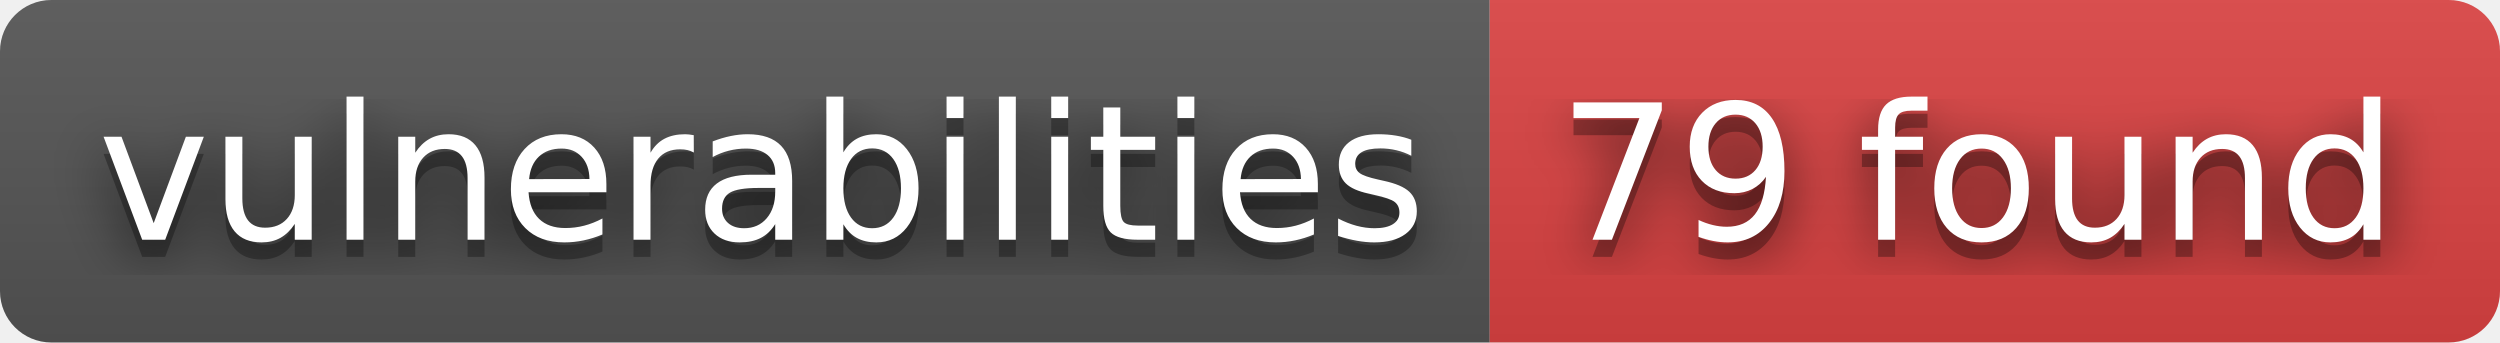
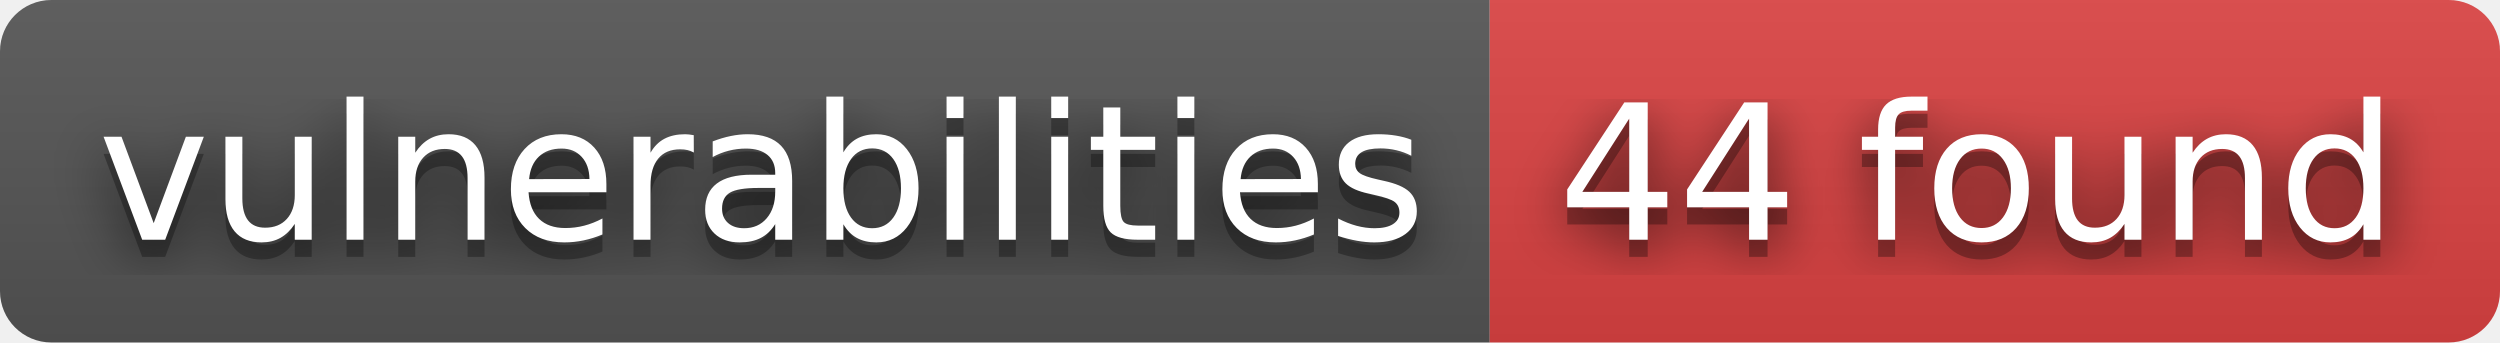
- <svg xmlns="http://www.w3.org/2000/svg" width="146" height="20" role="img" aria-label="vulnerabilities: 79 found">
+ <svg xmlns="http://www.w3.org/2000/svg" width="146" height="20" role="img" aria-label="vulnerabilities: 44 found">
  <filter id="blur">
    <feGaussianBlur stdDeviation="16" />
  </filter>
  <linearGradient id="s" x2="0" y2="100%">
    <stop offset="0" stop-color="#bbb" stop-opacity=".1" />
    <stop offset="1" stop-opacity=".1" />
  </linearGradient>
  <clipPath id="r">
    <rect width="146" height="20" rx="3" />
  </clipPath>
  <g clip-path="url(#r)">
    <rect width="87" height="20" fill="#555" />
    <rect x="87" width="59" height="20" fill="#dd4343" />
    <rect width="146" height="20" fill="url(#s)" />
  </g>
  <g fill="#fff" text-anchor="middle" font-family="Verdana,Geneva,DejaVu Sans,sans-serif" text-rendering="geometricPrecision" font-size="110">
    <g transform="scale(.1)">
      <g aria-hidden="true" fill="#010101">
        <text x="445" y="150" fill-opacity=".8" filter="url(#blur)" textLength="770">vulnerabilities</text>
        <text x="445" y="150" fill-opacity=".3" textLength="770">vulnerabilities</text>
      </g>
      <text x="445" y="140" textLength="770">vulnerabilities</text>
    </g>
    <g transform="scale(.1)">
      <g aria-hidden="true" fill="#010101">
-         <text x="1155" y="150" fill-opacity=".8" filter="url(#blur)" textLength="490">79 found</text>
-         <text x="1155" y="150" fill-opacity=".3" textLength="490">79 found</text>
+         <text x="1155" y="150" fill-opacity=".8" filter="url(#blur)" textLength="490">44 found</text>
+         <text x="1155" y="150" fill-opacity=".3" textLength="490">44 found</text>
      </g>
-       <text x="1155" y="140" textLength="490">79 found</text>
+       <text x="1155" y="140" textLength="490">44 found</text>
    </g>
  </g>
</svg>
